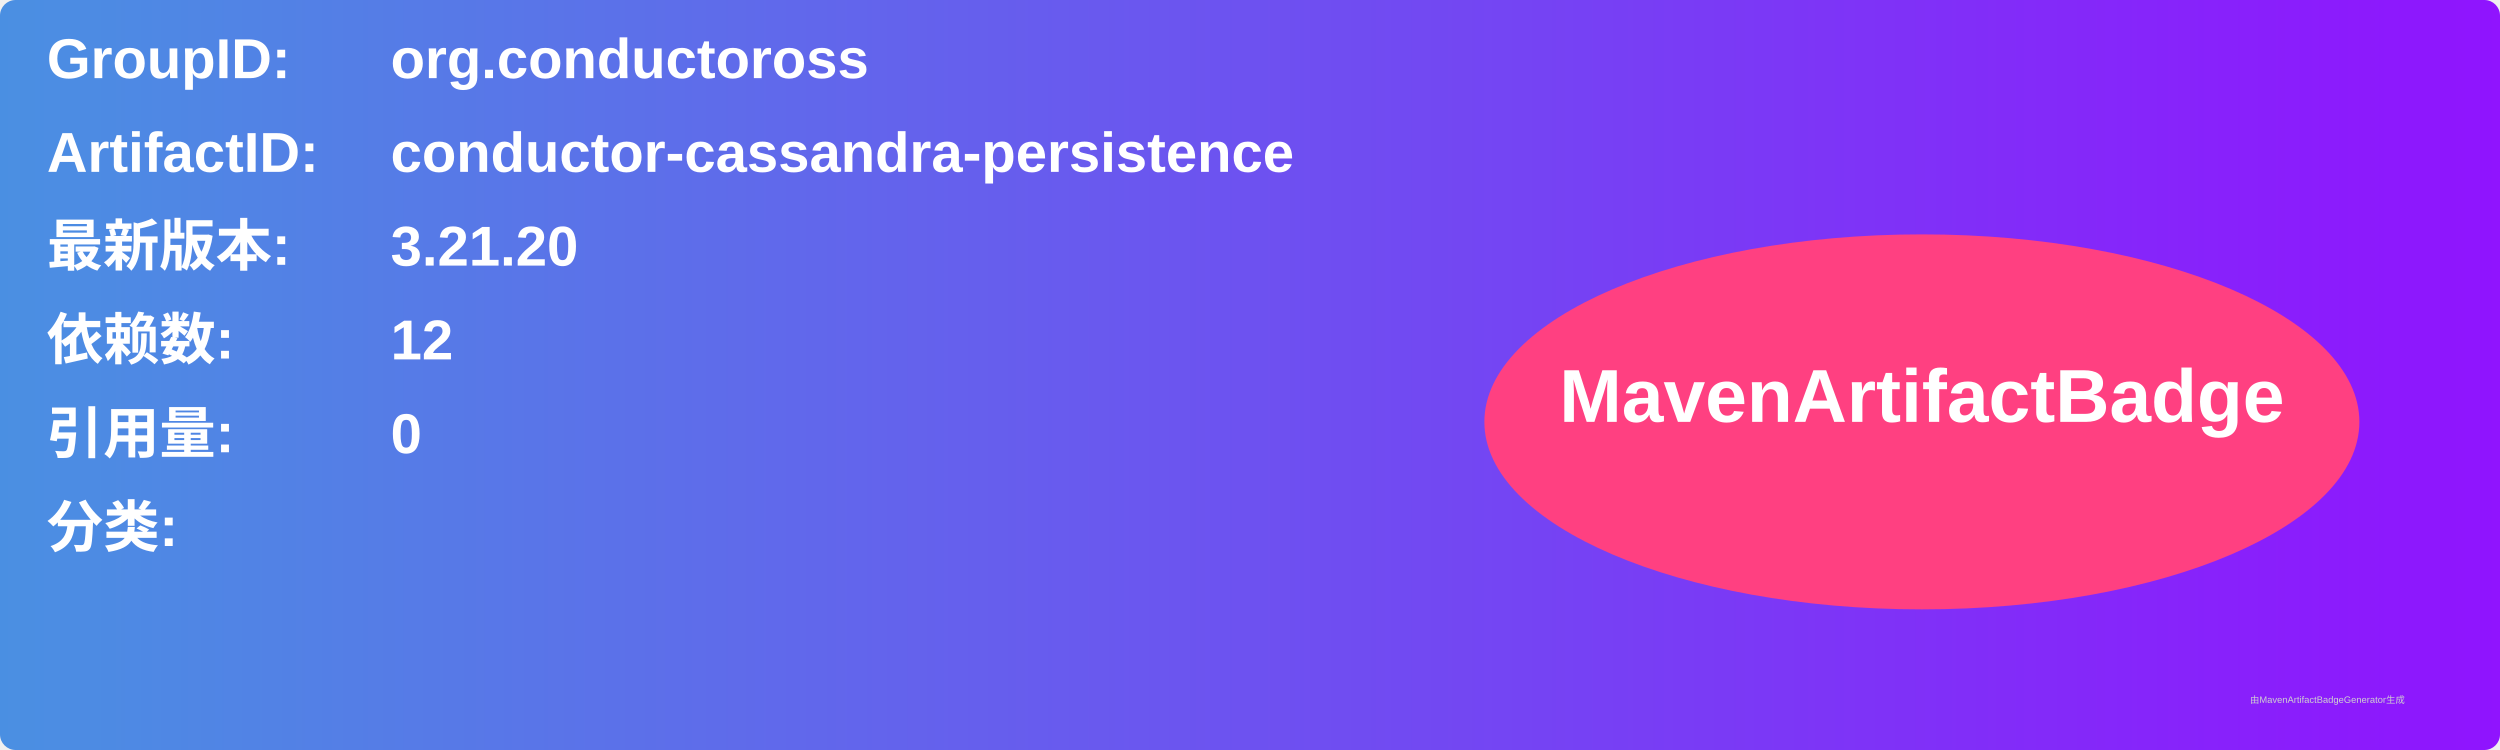
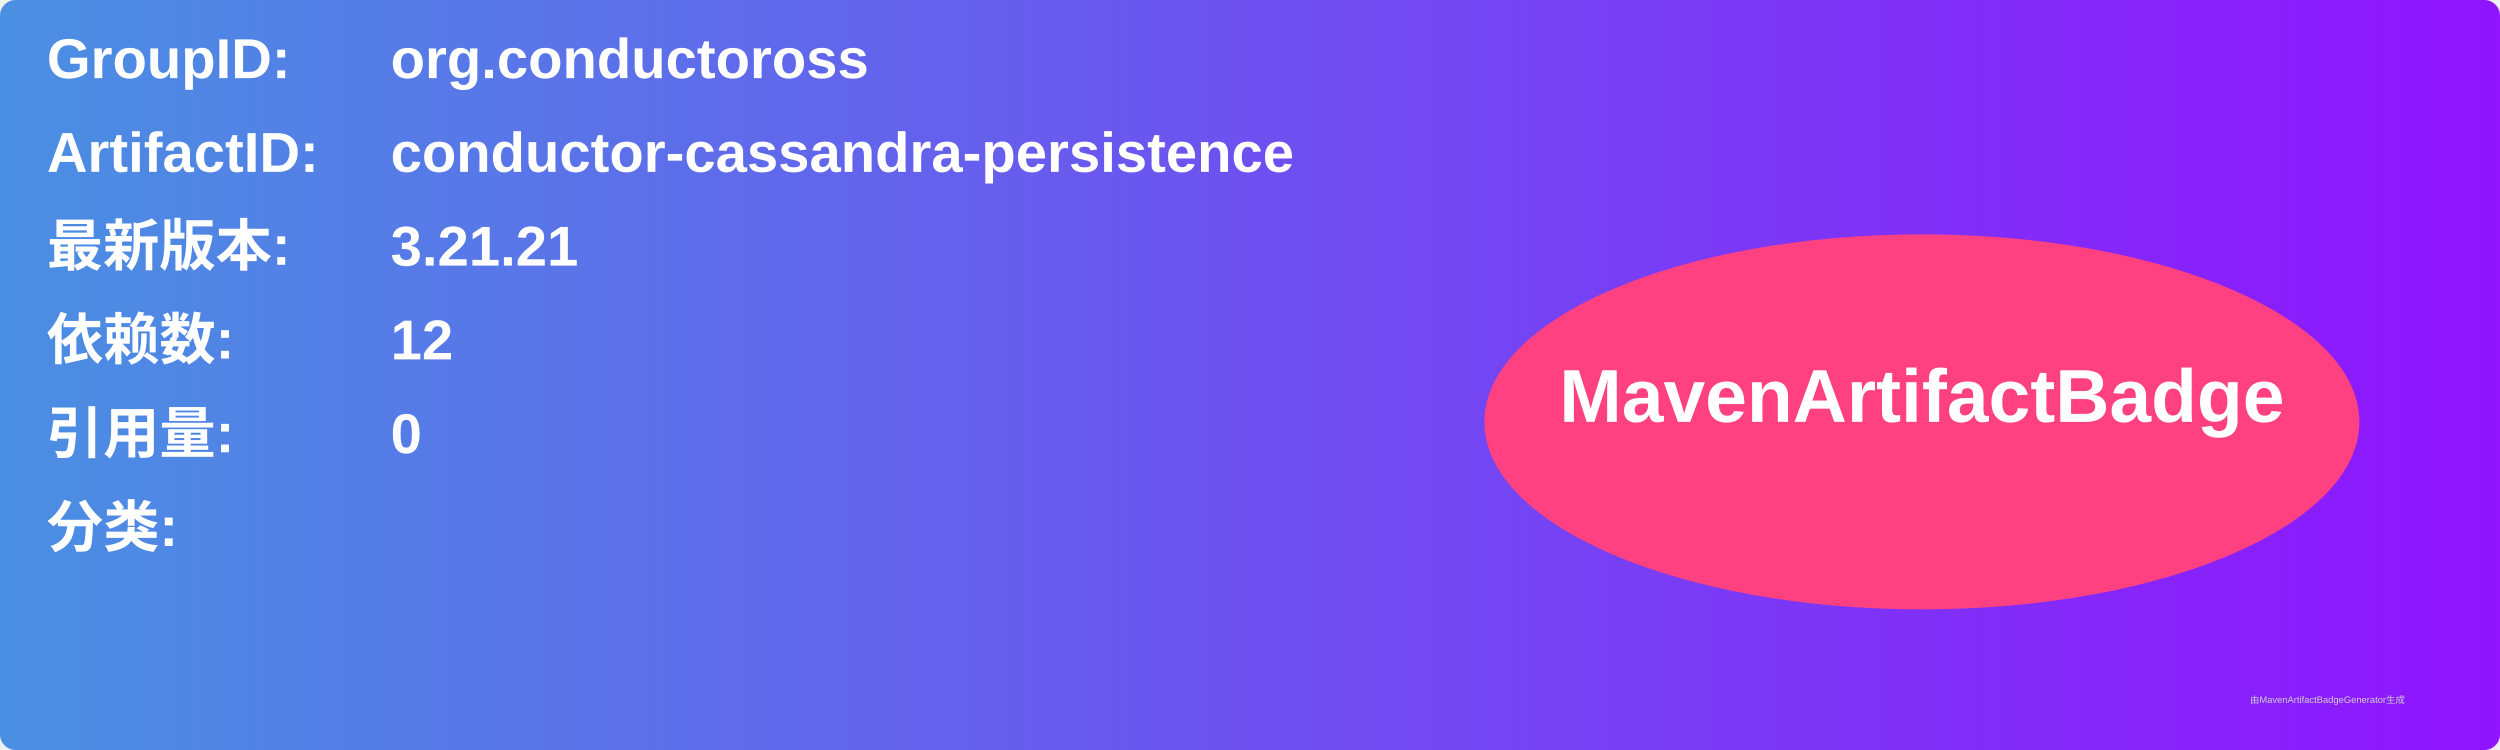
<svg xmlns="http://www.w3.org/2000/svg" width="800" height="240" viewBox="0 0 800 240">
  <linearGradient id="grad" x1="0%" y1="0%" x2="100%" y2="0%">
    <stop offset="0%" stop-color="#4a90e2" />
    <stop offset="100%" stop-color="#9013fe" />
  </linearGradient>
  <rect width="100%" height="100%" rx="5" ry="5" fill="url(#grad)" />
  <g transform="translate(15, 15)">
    <text x="0" y="10" font-family="Arial" font-size="18" fill="white" font-weight="bold" width="260">GroupID:</text>
    <text x="110" y="10" font-family="Arial" font-size="18" fill="white" font-weight="bold" width="460">org.conductoross</text>
    <text x="0" y="40" font-family="Arial" font-size="18" fill="white" font-weight="bold" width="260">ArtifactID:</text>
    <text x="110" y="40" font-family="Arial" font-size="18" fill="white" font-weight="bold" width="460">conductor-cassandra-persistence</text>
    <text x="0" y="70" font-family="Arial" font-size="18" fill="white" font-weight="bold">最新版本:</text>
    <text x="110" y="70" font-family="Arial" font-size="18" fill="white" font-weight="bold">
-       <tspan font-weight="bold">3.21.20</tspan>
+       <tspan font-weight="bold">3.21.21</tspan>
    </text>
    <text x="0" y="100" font-family="Arial" font-size="18" fill="white" font-weight="bold">依赖数: </text>
    <text x="110" y="100" font-family="Arial" font-size="18" fill="white">
      <tspan font-weight="bold">12</tspan>
    </text>
    <text x="0" y="130" font-family="Arial" font-size="18" fill="white" font-weight="bold">引用量: </text>
    <text x="110" y="130" font-family="Arial" font-size="18" fill="white">
      <tspan font-weight="bold">0</tspan>
    </text>
    <text x="0" y="160" font-family="Arial" font-size="18" fill="white" font-weight="bold">分类:</text>
    <text x="10" y="190" font-family="Arial" font-size="10" fill="white">
      <tspan font-weight="bold" />
    </text>
    <ellipse cx="600" cy="120" rx="140" ry="60" fill="#ff4081" />
    <text x="600" y="120" text-anchor="middle" font-family="Arial" font-size="24" fill="white" font-weight="bold">MavenArtifactBadge</text>
  </g>
  <text x="720" y="225" font-family="Arial" font-size="3" fill="#d0d0d0">由MavenArtifactBadgeGenerator生成</text>
</svg>
